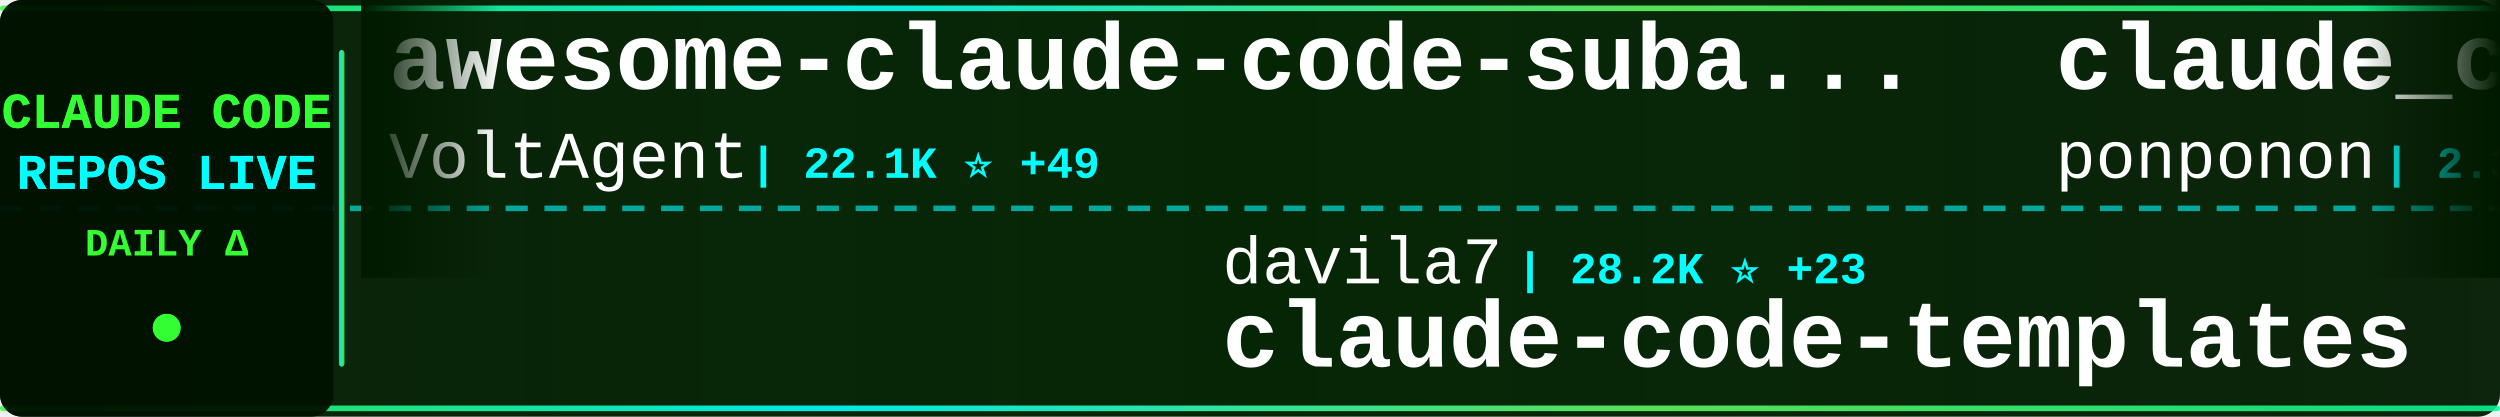
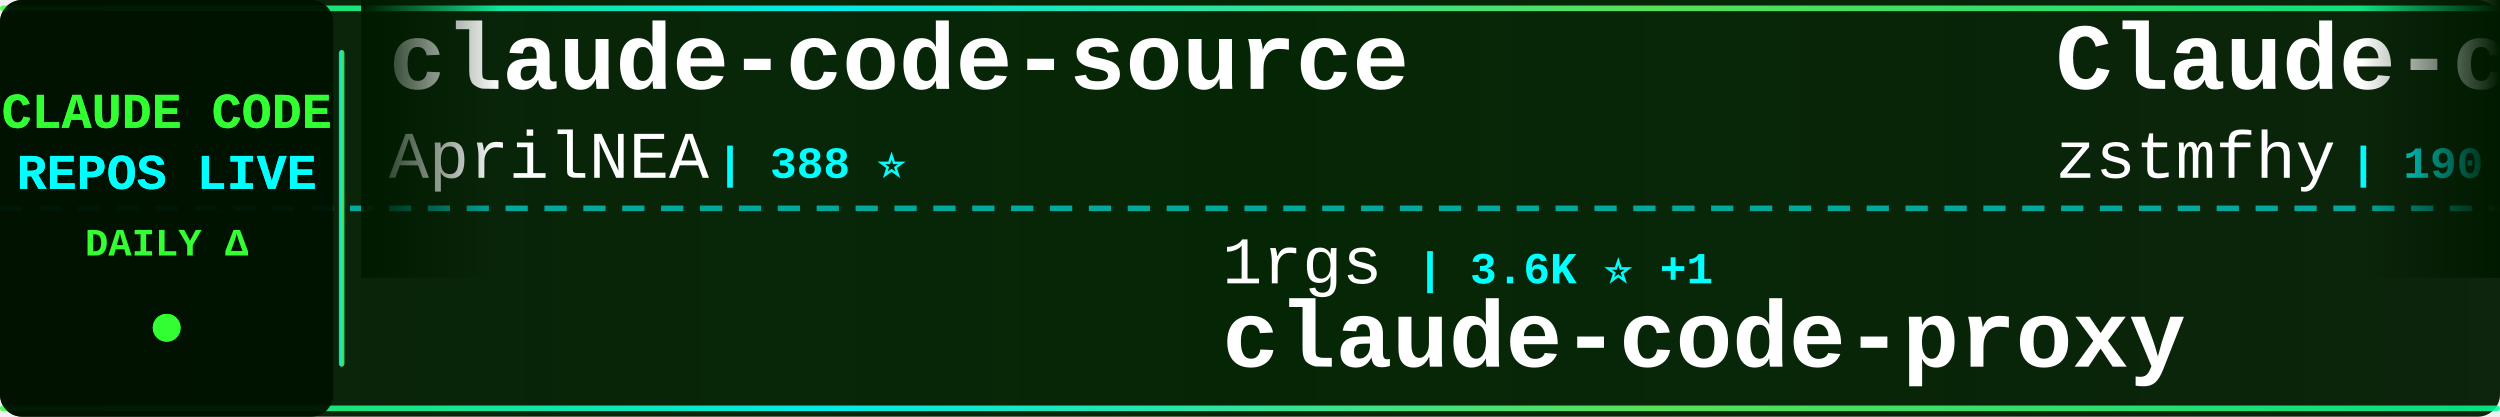
<svg xmlns="http://www.w3.org/2000/svg" width="900" height="150">
  <defs>
    <linearGradient id="tickerBg" x1="0%" y1="0%" x2="100%" y2="0%">
      <stop offset="0%" style="stop-color:#001a00;stop-opacity:0.95" />
      <stop offset="50%" style="stop-color:#002200;stop-opacity:0.98" />
      <stop offset="100%" style="stop-color:#001a00;stop-opacity:0.95" />
    </linearGradient>
    <linearGradient id="borderGrad" x1="0%" y1="0%" x2="100%" y2="0%">
      <stop offset="0%" style="stop-color:#33ff33;stop-opacity:0.85">
        <animate attributeName="stop-opacity" values="0.85;1;0.85" dur="2s" repeatCount="indefinite" />
      </stop>
      <stop offset="33%" style="stop-color:#00ffff;stop-opacity:0.9">
        <animate attributeName="stop-opacity" values="0.9;1;0.9" dur="2.2s" repeatCount="indefinite" />
      </stop>
      <stop offset="66%" style="stop-color:#66ff66;stop-opacity:0.85">
        <animate attributeName="stop-opacity" values="0.85;1;0.85" dur="1.8s" repeatCount="indefinite" />
      </stop>
      <stop offset="100%" style="stop-color:#00ff99;stop-opacity:0.85">
        <animate attributeName="stop-opacity" values="0.85;1;0.85" dur="2s" repeatCount="indefinite" />
      </stop>
    </linearGradient>
    <filter id="textGlow">
      <feGaussianBlur stdDeviation="0.1" result="coloredBlur" />
      <feMerge>
        <feMergeNode in="coloredBlur" />
        <feMergeNode in="SourceGraphic" />
      </feMerge>
    </filter>
    <filter id="metricGlow">
      <feGaussianBlur stdDeviation="0.2" result="coloredBlur" />
      <feMerge>
        <feMergeNode in="coloredBlur" />
        <feMergeNode in="SourceGraphic" />
      </feMerge>
    </filter>
    <linearGradient id="leftFade" x1="0%" y1="0%" x2="100%" y2="0%">
      <stop offset="0%" style="stop-color:#001a00;stop-opacity:1" />
      <stop offset="100%" style="stop-color:#001a00;stop-opacity:0" />
    </linearGradient>
    <linearGradient id="rightFade" x1="0%" y1="0%" x2="100%" y2="0%">
      <stop offset="0%" style="stop-color:#001a00;stop-opacity:0" />
      <stop offset="100%" style="stop-color:#001a00;stop-opacity:1" />
    </linearGradient>
  </defs>
  <rect width="900" height="150" fill="url(#tickerBg)" rx="8" />
  <rect x="0" y="2" width="900" height="2" fill="url(#borderGrad)" rx="1" />
  <rect x="0" y="146" width="900" height="2" fill="url(#borderGrad)" rx="1" />
  <line x1="0" y1="75" x2="900" y2="75" stroke="#00ffff" stroke-width="2" stroke-dasharray="8 6" opacity="0.6" />
  <rect x="0" y="0" width="120" height="150" fill="#001100" opacity="0.95" rx="8" />
  <text x="60" y="46" font-family="'Courier New', monospace" font-size="18" font-weight="bold" fill="#33ff33" text-anchor="middle" filter="url(#textGlow)">
    CLAUDE CODE
  </text>
  <text x="60" y="68" font-family="'Courier New', monospace" font-size="18" font-weight="bold" fill="#00ffff" text-anchor="middle" filter="url(#textGlow)">
    REPOS LIVE
  </text>
  <text x="60" y="92" font-family="'Courier New', monospace" font-size="14" font-weight="bold" fill="#33ff33" text-anchor="middle">
    DAILY Δ
  </text>
  <circle cx="60" cy="118" r="5" fill="#33ff33" filter="url(#metricGlow)">
    <animate attributeName="r" values="4;6;4" dur="1.5s" repeatCount="indefinite" />
    <animate attributeName="opacity" values="0.6;1;0.6" dur="1.5s" repeatCount="indefinite" />
  </circle>
  <rect x="122" y="18" width="2" height="114" fill="url(#borderGrad)" rx="1" />
  <clipPath id="tickerClip">
    <rect x="130" y="0" width="770" height="150" />
  </clipPath>
  <g clip-path="url(#tickerClip)">
    <g id="tickerItems">
      <animateTransform attributeName="transform" attributeType="XML" type="translate" from="0 0" to="-3000 0" dur="54s" repeatCount="indefinite" />
      <g transform="translate(0, 0)">
-         <text x="140" y="32" font-family="'Courier New', monospace" font-size="34" font-weight="bold" fill="#ffffff">awesome-claude-code-suba...</text>
-         <text x="140" y="64" font-family="'Courier New', monospace" font-size="24" font-weight="normal" fill="#ffffff" opacity="1.0">VoltAgent</text>
-         <text x="270" y="64" font-family="'Courier New', monospace" font-size="16" font-weight="bold" fill="#00ffff"> | 22.1K ⭐ +49</text>
+         <text x="140" y="32" font-family="'Courier New', monospace" font-size="34" font-weight="bold" fill="#ffffff">claude-code-source</text>
+         <text x="140" y="64" font-family="'Courier New', monospace" font-size="24" font-weight="normal" fill="#ffffff" opacity="1.0">AprilNEA</text>
+         <text x="258" y="64" font-family="'Courier New', monospace" font-size="16" font-weight="bold" fill="#00ffff"> | 388 ⭐</text>
      </g>
      <g transform="translate(300, 0)">
-         <text x="140" y="102" font-family="'Courier New', monospace" font-size="24" font-weight="normal" fill="#ffffff" opacity="1.0">davila7</text>
-         <text x="246" y="102" font-family="'Courier New', monospace" font-size="16" font-weight="bold" fill="#00ffff"> | 28.2K ⭐ +23</text>
-         <text x="140" y="132" font-family="'Courier New', monospace" font-size="34" font-weight="bold" fill="#ffffff">claude-code-templates</text>
+         <text x="140" y="102" font-family="'Courier New', monospace" font-size="24" font-weight="normal" fill="#ffffff" opacity="1.0">1rgs</text>
+         <text x="210" y="102" font-family="'Courier New', monospace" font-size="16" font-weight="bold" fill="#00ffff"> | 3.6K ⭐ +1</text>
+         <text x="140" y="132" font-family="'Courier New', monospace" font-size="34" font-weight="bold" fill="#ffffff">claude-code-proxy</text>
      </g>
      <g transform="translate(600, 0)">
-         <text x="140" y="32" font-family="'Courier New', monospace" font-size="34" font-weight="bold" fill="#ffffff">claude_code_src</text>
-         <text x="140" y="64" font-family="'Courier New', monospace" font-size="24" font-weight="normal" fill="#ffffff" opacity="1.0">ponponon</text>
-         <text x="258" y="64" font-family="'Courier New', monospace" font-size="16" font-weight="bold" fill="#00ffff"> | 2.3K ⭐</text>
+         <text x="140" y="32" font-family="'Courier New', monospace" font-size="34" font-weight="bold" fill="#ffffff">Claude-code</text>
+         <text x="140" y="64" font-family="'Courier New', monospace" font-size="24" font-weight="normal" fill="#ffffff" opacity="1.0">zstmfhy</text>
+         <text x="246" y="64" font-family="'Courier New', monospace" font-size="16" font-weight="bold" fill="#00ffff"> | 190 ⭐</text>
      </g>
      <g transform="translate(900, 0)">
-         <text x="140" y="102" font-family="'Courier New', monospace" font-size="24" font-weight="normal" fill="#ffffff" opacity="1.0">JrCx7scC</text>
-         <text x="258" y="102" font-family="'Courier New', monospace" font-size="16" font-weight="bold" fill="#00ffff"> | 370 ⭐</text>
-         <text x="140" y="132" font-family="'Courier New', monospace" font-size="34" font-weight="bold" fill="#ffffff">claude-code-source</text>
+         <text x="140" y="102" font-family="'Courier New', monospace" font-size="24" font-weight="normal" fill="#ffffff" opacity="1.0">Donchitos</text>
+         <text x="270" y="102" font-family="'Courier New', monospace" font-size="16" font-weight="bold" fill="#00ffff"> | 22.0K ⭐ +39</text>
+         <text x="140" y="132" font-family="'Courier New', monospace" font-size="34" font-weight="bold" fill="#ffffff">Claude-Code-Game-Studios</text>
      </g>
      <g transform="translate(1200, 0)">
-         <text x="140" y="32" font-family="'Courier New', monospace" font-size="34" font-weight="bold" fill="#ffffff">edmunds-claude-code</text>
-         <text x="140" y="64" font-family="'Courier New', monospace" font-size="24" font-weight="normal" fill="#ffffff" opacity="1.0">edmund-io</text>
-         <text x="270" y="64" font-family="'Courier New', monospace" font-size="16" font-weight="bold" fill="#00ffff"> | 1.5K ⭐</text>
+         <text x="140" y="32" font-family="'Courier New', monospace" font-size="34" font-weight="bold" fill="#ffffff">claude-code-pm-course</text>
+         <text x="140" y="64" font-family="'Courier New', monospace" font-size="24" font-weight="normal" fill="#ffffff" opacity="1.0">carlvellotti</text>
+         <text x="306" y="64" font-family="'Courier New', monospace" font-size="16" font-weight="bold" fill="#00ffff"> | 2.1K ⭐</text>
      </g>
      <g transform="translate(1500, 0)">
+         <text x="140" y="102" font-family="'Courier New', monospace" font-size="24" font-weight="normal" fill="#ffffff" opacity="1.0">anthropics</text>
+         <text x="282" y="102" font-family="'Courier New', monospace" font-size="16" font-weight="bold" fill="#00ffff"> | 884 ⭐ +1</text>
+         <text x="140" y="132" font-family="'Courier New', monospace" font-size="34" font-weight="bold" fill="#ffffff">claude-code-base-action</text>
+       </g>
+       <g transform="translate(1800, 0)">
+         <text x="140" y="32" font-family="'Courier New', monospace" font-size="34" font-weight="bold" fill="#ffffff">claude-code-showcase</text>
+         <text x="140" y="64" font-family="'Courier New', monospace" font-size="24" font-weight="normal" fill="#ffffff" opacity="1.0">ChrisWiles</text>
+         <text x="282" y="64" font-family="'Courier New', monospace" font-size="16" font-weight="bold" fill="#00ffff"> | 6.0K ⭐</text>
+       </g>
+       <g transform="translate(2100, 0)">
        <text x="140" y="102" font-family="'Courier New', monospace" font-size="24" font-weight="normal" fill="#ffffff" opacity="1.0">OneRedOak</text>
        <text x="270" y="102" font-family="'Courier New', monospace" font-size="16" font-weight="bold" fill="#00ffff"> | 3.8K ⭐</text>
        <text x="140" y="132" font-family="'Courier New', monospace" font-size="34" font-weight="bold" fill="#ffffff">claude-code-workflows</text>
      </g>
-       <g transform="translate(1800, 0)">
-         <text x="140" y="32" font-family="'Courier New', monospace" font-size="34" font-weight="bold" fill="#ffffff">Dive-into-Claude-Code</text>
-         <text x="140" y="64" font-family="'Courier New', monospace" font-size="24" font-weight="normal" fill="#ffffff" opacity="1.0">VILA-Lab</text>
-         <text x="258" y="64" font-family="'Courier New', monospace" font-size="16" font-weight="bold" fill="#00ffff"> | 1.7K ⭐ +7</text>
-       </g>
-       <g transform="translate(2100, 0)">
-         <text x="140" y="102" font-family="'Courier New', monospace" font-size="24" font-weight="normal" fill="#ffffff" opacity="1.0">RishabhK103</text>
-         <text x="294" y="102" font-family="'Courier New', monospace" font-size="16" font-weight="bold" fill="#00ffff"> | 90 ⭐</text>
-         <text x="140" y="132" font-family="'Courier New', monospace" font-size="34" font-weight="bold" fill="#ffffff">claude-code</text>
-       </g>
      <g transform="translate(2400, 0)">
-         <text x="140" y="32" font-family="'Courier New', monospace" font-size="34" font-weight="bold" fill="#ffffff">claude-code-source</text>
-         <text x="140" y="64" font-family="'Courier New', monospace" font-size="24" font-weight="normal" fill="#ffffff" opacity="1.0">hangsman</text>
-         <text x="258" y="64" font-family="'Courier New', monospace" font-size="16" font-weight="bold" fill="#00ffff"> | 787 ⭐</text>
+         <text x="140" y="32" font-family="'Courier New', monospace" font-size="34" font-weight="bold" fill="#ffffff">claude-code-rust</text>
+         <text x="140" y="64" font-family="'Courier New', monospace" font-size="24" font-weight="normal" fill="#ffffff" opacity="1.0">lorryjovens-hub</text>
+         <text x="342" y="64" font-family="'Courier New', monospace" font-size="16" font-weight="bold" fill="#00ffff"> | 1.6K ⭐ +2</text>
      </g>
      <g transform="translate(2700, 0)">
-         <text x="140" y="102" font-family="'Courier New', monospace" font-size="24" font-weight="normal" fill="#ffffff" opacity="1.0">disler</text>
-         <text x="234" y="102" font-family="'Courier New', monospace" font-size="16" font-weight="bold" fill="#00ffff"> | 1.4K ⭐ +7</text>
-         <text x="140" y="132" font-family="'Courier New', monospace" font-size="34" font-weight="bold" fill="#ffffff">pi-vs-claude-code</text>
+         <text x="140" y="102" font-family="'Courier New', monospace" font-size="24" font-weight="normal" fill="#ffffff" opacity="1.0">fuergaosi233</text>
+         <text x="306" y="102" font-family="'Courier New', monospace" font-size="16" font-weight="bold" fill="#00ffff"> | 2.7K ⭐ +2</text>
+         <text x="140" y="132" font-family="'Courier New', monospace" font-size="34" font-weight="bold" fill="#ffffff">claude-code-proxy</text>
      </g>
      <g transform="translate(3000, 0)">
-         <text x="140" y="32" font-family="'Courier New', monospace" font-size="34" font-weight="bold" fill="#ffffff">awesome-claude-code-suba...</text>
-         <text x="140" y="64" font-family="'Courier New', monospace" font-size="24" font-weight="normal" fill="#ffffff" opacity="1.0">VoltAgent</text>
-         <text x="270" y="64" font-family="'Courier New', monospace" font-size="16" font-weight="bold" fill="#00ffff"> | 22.1K ⭐ +49</text>
+         <text x="140" y="32" font-family="'Courier New', monospace" font-size="34" font-weight="bold" fill="#ffffff">claude-code-source</text>
+         <text x="140" y="64" font-family="'Courier New', monospace" font-size="24" font-weight="normal" fill="#ffffff" opacity="1.0">AprilNEA</text>
+         <text x="258" y="64" font-family="'Courier New', monospace" font-size="16" font-weight="bold" fill="#00ffff"> | 388 ⭐</text>
      </g>
      <g transform="translate(3300, 0)">
-         <text x="140" y="102" font-family="'Courier New', monospace" font-size="24" font-weight="normal" fill="#ffffff" opacity="1.0">davila7</text>
-         <text x="246" y="102" font-family="'Courier New', monospace" font-size="16" font-weight="bold" fill="#00ffff"> | 28.2K ⭐ +23</text>
-         <text x="140" y="132" font-family="'Courier New', monospace" font-size="34" font-weight="bold" fill="#ffffff">claude-code-templates</text>
+         <text x="140" y="102" font-family="'Courier New', monospace" font-size="24" font-weight="normal" fill="#ffffff" opacity="1.0">1rgs</text>
+         <text x="210" y="102" font-family="'Courier New', monospace" font-size="16" font-weight="bold" fill="#00ffff"> | 3.6K ⭐ +1</text>
+         <text x="140" y="132" font-family="'Courier New', monospace" font-size="34" font-weight="bold" fill="#ffffff">claude-code-proxy</text>
      </g>
      <g transform="translate(3600, 0)">
-         <text x="140" y="32" font-family="'Courier New', monospace" font-size="34" font-weight="bold" fill="#ffffff">claude_code_src</text>
-         <text x="140" y="64" font-family="'Courier New', monospace" font-size="24" font-weight="normal" fill="#ffffff" opacity="1.0">ponponon</text>
-         <text x="258" y="64" font-family="'Courier New', monospace" font-size="16" font-weight="bold" fill="#00ffff"> | 2.3K ⭐</text>
+         <text x="140" y="32" font-family="'Courier New', monospace" font-size="34" font-weight="bold" fill="#ffffff">Claude-code</text>
+         <text x="140" y="64" font-family="'Courier New', monospace" font-size="24" font-weight="normal" fill="#ffffff" opacity="1.0">zstmfhy</text>
+         <text x="246" y="64" font-family="'Courier New', monospace" font-size="16" font-weight="bold" fill="#00ffff"> | 190 ⭐</text>
      </g>
      <g transform="translate(3900, 0)">
-         <text x="140" y="102" font-family="'Courier New', monospace" font-size="24" font-weight="normal" fill="#ffffff" opacity="1.0">JrCx7scC</text>
-         <text x="258" y="102" font-family="'Courier New', monospace" font-size="16" font-weight="bold" fill="#00ffff"> | 370 ⭐</text>
-         <text x="140" y="132" font-family="'Courier New', monospace" font-size="34" font-weight="bold" fill="#ffffff">claude-code-source</text>
+         <text x="140" y="102" font-family="'Courier New', monospace" font-size="24" font-weight="normal" fill="#ffffff" opacity="1.0">Donchitos</text>
+         <text x="270" y="102" font-family="'Courier New', monospace" font-size="16" font-weight="bold" fill="#00ffff"> | 22.0K ⭐ +39</text>
+         <text x="140" y="132" font-family="'Courier New', monospace" font-size="34" font-weight="bold" fill="#ffffff">Claude-Code-Game-Studios</text>
      </g>
    </g>
  </g>
  <rect x="130" y="0" width="50" height="100" fill="url(#leftFade)" />
  <rect x="850" y="0" width="50" height="100" fill="url(#rightFade)" />
</svg>
